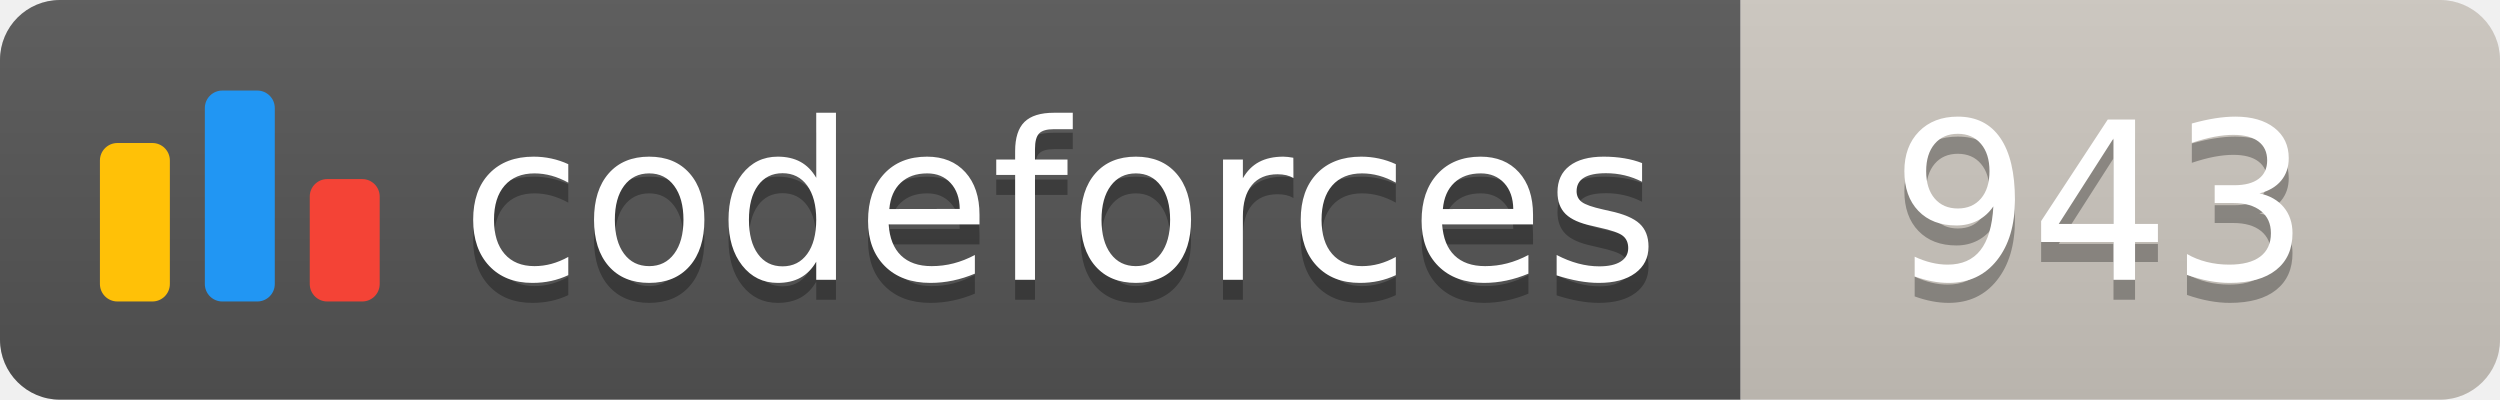
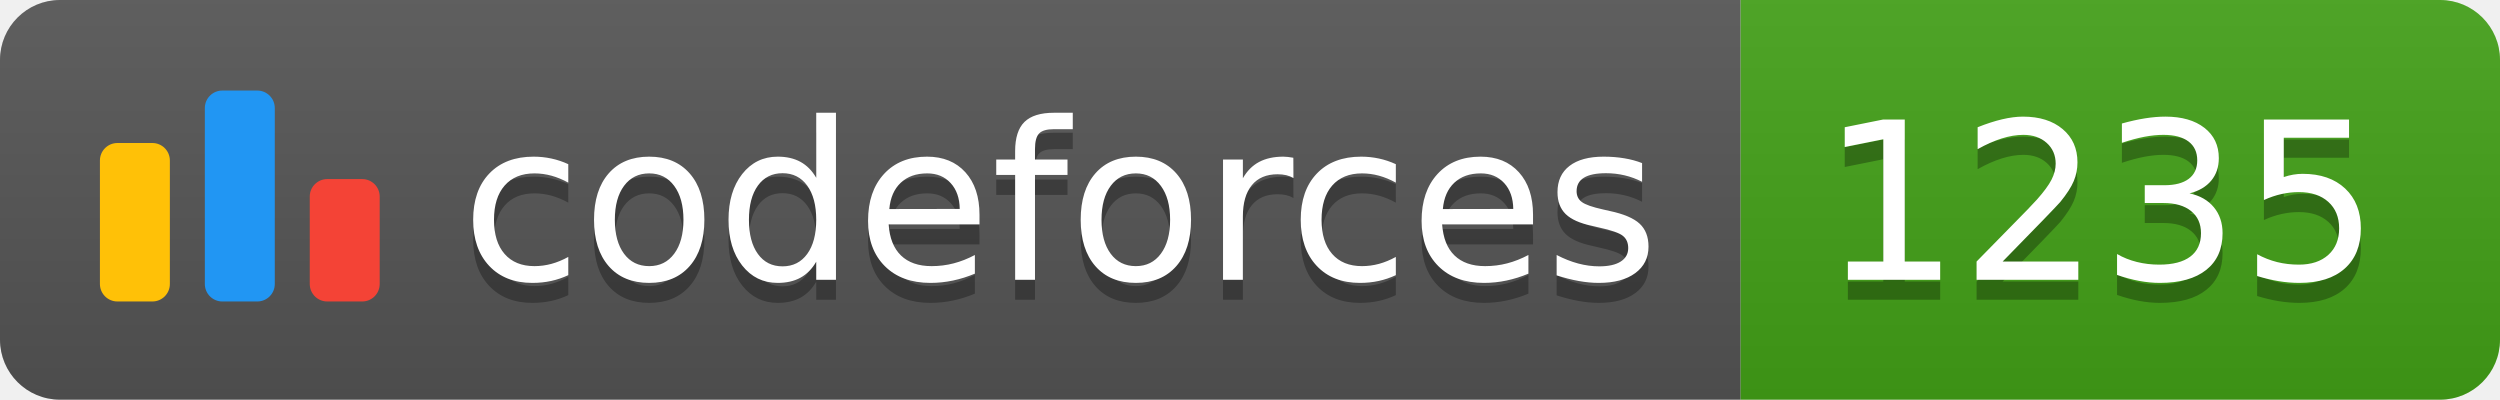
<svg xmlns="http://www.w3.org/2000/svg" width="125.1" height="20">
  <linearGradient id="smooth" x2="0" y2="100%">
    <stop offset="0" stop-color="#bbb" stop-opacity=".1" />
    <stop offset="1" stop-opacity=".1" />
  </linearGradient>
  <clipPath id="round">
    <rect width="125.1" height="20" rx="3" fill="#fff" />
  </clipPath>
  <g clip-path="url(#round)">
    <rect width="87.1" height="20" fill="#555" />
-     <rect x="87.1" width="38.0" height="20" fill="#cec8c1" />
+     <rect x="87.1" width="38.0" height="20" fill="#43A217" />
    <rect width="125.1" height="20" fill="url(#smooth)" />
  </g>
  <g fill="#fff" text-anchor="middle" font-family="DejaVu Sans,Verdana,Geneva,sans-serif" font-size="110">
    <svg x="5" y="3" class="logo" width="14" height="14" viewBox="0 0 32 25" fill="none">
      <rect y="6" width="8" height="18.125" rx="2" fill="#FFC107" />
      <rect x="24" y="10.125" width="8" height="14" rx="2" fill="#F44336" />
      <rect x="12" width="8" height="24.125" rx="2" fill="#2196F3" />
    </svg>
    <text x="530.5" y="150" fill="#010101" fill-opacity=".3" transform="scale(0.1)" textLength="601.0" lengthAdjust="spacing">codeforces
        </text>
    <text x="530.5" y="140" transform="scale(0.1)" textLength="601.0" lengthAdjust="spacing">codeforces</text>
-     <text x="1051.0" y="150" fill="#010101" fill-opacity=".3" transform="scale(0.1)" textLength="280.0" lengthAdjust="spacing">943
+     <text x="1051.0" y="150" fill="#010101" fill-opacity=".3" transform="scale(0.1)" textLength="280.0" lengthAdjust="spacing">1235
        </text>
-     <text x="1051.0" y="140" transform="scale(0.1)" textLength="280.0" lengthAdjust="spacing">943</text>
+     <text x="1051.0" y="140" transform="scale(0.1)" textLength="280.0" lengthAdjust="spacing">1235</text>
  </g>
</svg>
